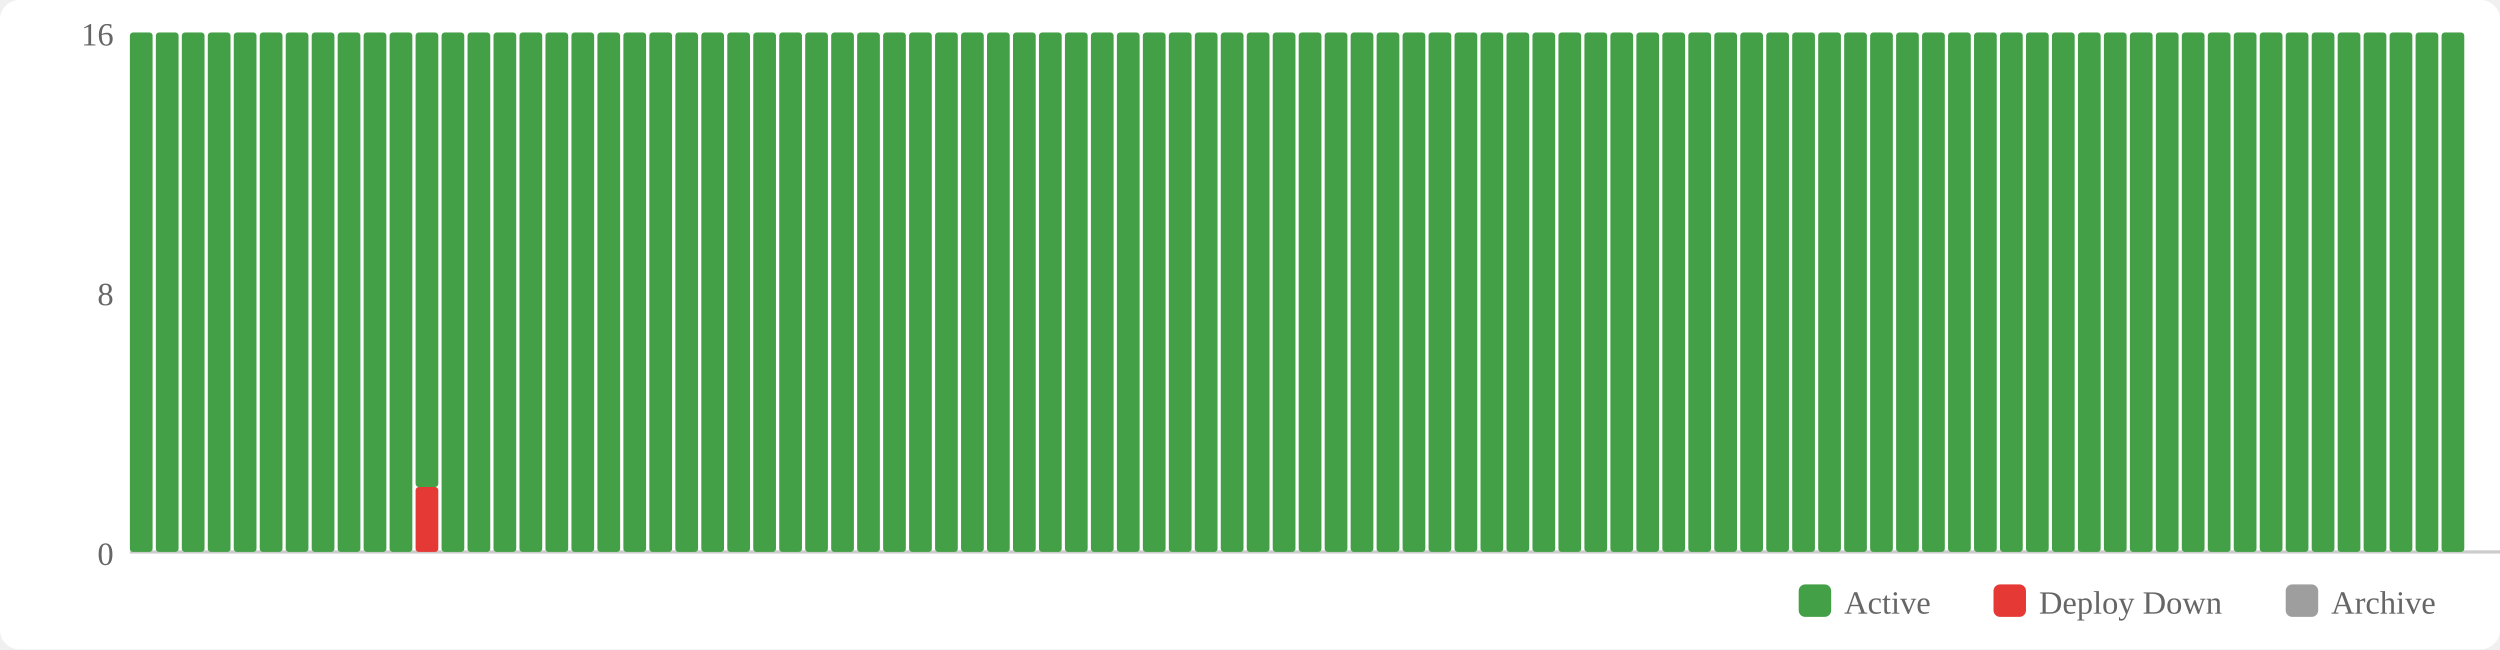
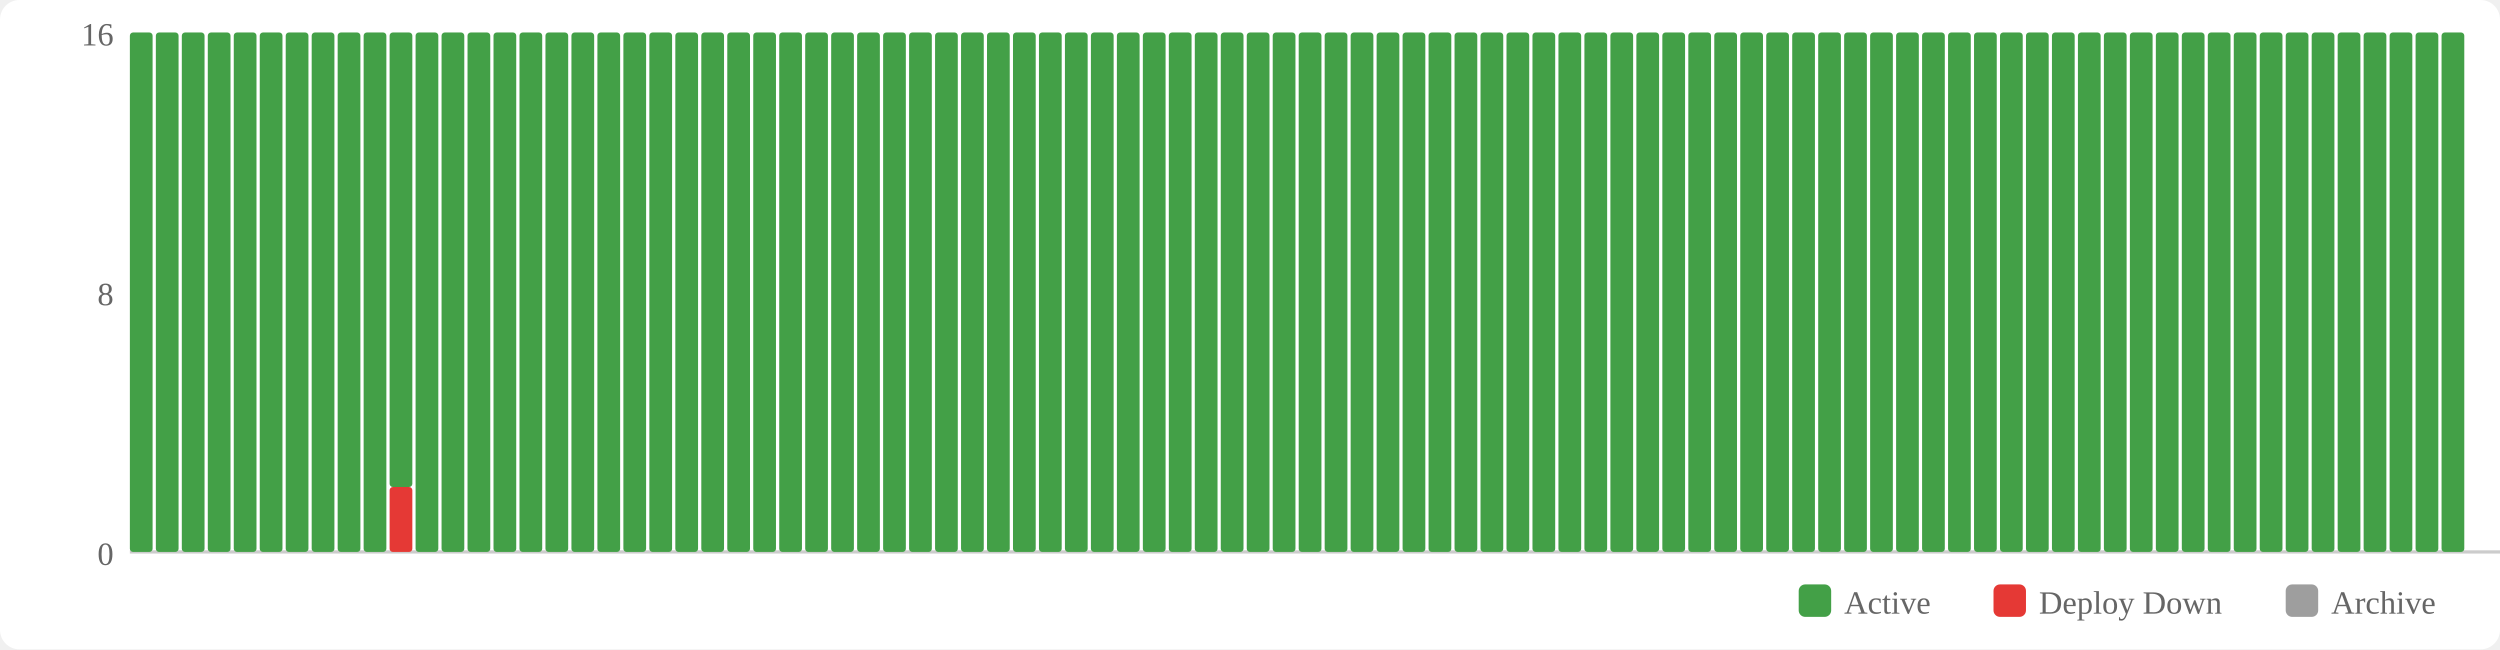
<svg xmlns="http://www.w3.org/2000/svg" width="770" height="200" viewBox="0 0 770 200">
  <rect width="770" height="200" fill="#fff" rx="6" />
  <rect x="554" y="180" width="10" height="10" fill="#43a047" rx="2" />
  <text x="568" y="189" font-size="10" fill="#666">Active</text>
  <rect x="614" y="180" width="10" height="10" fill="#e53935" rx="2" />
  <text x="628" y="189" font-size="10" fill="#666">Deploy Down</text>
  <rect x="704" y="180" width="10" height="10" fill="#9e9e9e" rx="2" />
  <text x="718" y="189" font-size="10" fill="#666">Archive</text>
  <text x="35" y="174" text-anchor="end" font-size="10" fill="#666">0</text>
  <text x="35" y="94" text-anchor="end" font-size="10" fill="#666">8</text>
  <text x="35" y="14" text-anchor="end" font-size="10" fill="#666">16</text>
  <line x1="40" y1="170" x2="770" y2="170" stroke="#ccc" stroke-width="1" />
  <rect x="40" y="10" width="7" height="160" fill="#43a047" rx="1" />
  <rect x="48" y="10" width="7" height="160" fill="#43a047" rx="1" />
  <rect x="56" y="10" width="7" height="160" fill="#43a047" rx="1" />
  <rect x="64" y="10" width="7" height="160" fill="#43a047" rx="1" />
  <rect x="72" y="10" width="7" height="160" fill="#43a047" rx="1" />
  <rect x="80" y="10" width="7" height="160" fill="#43a047" rx="1" />
  <rect x="88" y="10" width="7" height="160" fill="#43a047" rx="1" />
  <rect x="96" y="10" width="7" height="160" fill="#43a047" rx="1" />
  <rect x="104" y="10" width="7" height="160" fill="#43a047" rx="1" />
  <rect x="112" y="10" width="7" height="160" fill="#43a047" rx="1" />
-   <rect x="120" y="10" width="7" height="160" fill="#43a047" rx="1" />
-   <rect x="128" y="150" width="7" height="20" fill="#e53935" rx="1" />
-   <rect x="128" y="10" width="7" height="140" fill="#43a047" rx="1" />
+   <rect x="120" y="150" width="7" height="20" fill="#e53935" rx="1" />
+   <rect x="120" y="10" width="7" height="140" fill="#43a047" rx="1" />
+   <rect x="128" y="10" width="7" height="160" fill="#43a047" rx="1" />
  <rect x="136" y="10" width="7" height="160" fill="#43a047" rx="1" />
  <rect x="144" y="10" width="7" height="160" fill="#43a047" rx="1" />
  <rect x="152" y="10" width="7" height="160" fill="#43a047" rx="1" />
  <rect x="160" y="10" width="7" height="160" fill="#43a047" rx="1" />
  <rect x="168" y="10" width="7" height="160" fill="#43a047" rx="1" />
  <rect x="176" y="10" width="7" height="160" fill="#43a047" rx="1" />
  <rect x="184" y="10" width="7" height="160" fill="#43a047" rx="1" />
  <rect x="192" y="10" width="7" height="160" fill="#43a047" rx="1" />
  <rect x="200" y="10" width="7" height="160" fill="#43a047" rx="1" />
  <rect x="208" y="10" width="7" height="160" fill="#43a047" rx="1" />
  <rect x="216" y="10" width="7" height="160" fill="#43a047" rx="1" />
  <rect x="224" y="10" width="7" height="160" fill="#43a047" rx="1" />
  <rect x="232" y="10" width="7" height="160" fill="#43a047" rx="1" />
  <rect x="240" y="10" width="7" height="160" fill="#43a047" rx="1" />
  <rect x="248" y="10" width="7" height="160" fill="#43a047" rx="1" />
  <rect x="256" y="10" width="7" height="160" fill="#43a047" rx="1" />
  <rect x="264" y="10" width="7" height="160" fill="#43a047" rx="1" />
  <rect x="272" y="10" width="7" height="160" fill="#43a047" rx="1" />
  <rect x="280" y="10" width="7" height="160" fill="#43a047" rx="1" />
  <rect x="288" y="10" width="7" height="160" fill="#43a047" rx="1" />
  <rect x="296" y="10" width="7" height="160" fill="#43a047" rx="1" />
  <rect x="304" y="10" width="7" height="160" fill="#43a047" rx="1" />
  <rect x="312" y="10" width="7" height="160" fill="#43a047" rx="1" />
  <rect x="320" y="10" width="7" height="160" fill="#43a047" rx="1" />
  <rect x="328" y="10" width="7" height="160" fill="#43a047" rx="1" />
  <rect x="336" y="10" width="7" height="160" fill="#43a047" rx="1" />
  <rect x="344" y="10" width="7" height="160" fill="#43a047" rx="1" />
  <rect x="352" y="10" width="7" height="160" fill="#43a047" rx="1" />
  <rect x="360" y="10" width="7" height="160" fill="#43a047" rx="1" />
  <rect x="368" y="10" width="7" height="160" fill="#43a047" rx="1" />
  <rect x="376" y="10" width="7" height="160" fill="#43a047" rx="1" />
  <rect x="384" y="10" width="7" height="160" fill="#43a047" rx="1" />
  <rect x="392" y="10" width="7" height="160" fill="#43a047" rx="1" />
  <rect x="400" y="10" width="7" height="160" fill="#43a047" rx="1" />
  <rect x="408" y="10" width="7" height="160" fill="#43a047" rx="1" />
  <rect x="416" y="10" width="7" height="160" fill="#43a047" rx="1" />
  <rect x="424" y="10" width="7" height="160" fill="#43a047" rx="1" />
  <rect x="432" y="10" width="7" height="160" fill="#43a047" rx="1" />
  <rect x="440" y="10" width="7" height="160" fill="#43a047" rx="1" />
  <rect x="448" y="10" width="7" height="160" fill="#43a047" rx="1" />
  <rect x="456" y="10" width="7" height="160" fill="#43a047" rx="1" />
  <rect x="464" y="10" width="7" height="160" fill="#43a047" rx="1" />
  <rect x="472" y="10" width="7" height="160" fill="#43a047" rx="1" />
  <rect x="480" y="10" width="7" height="160" fill="#43a047" rx="1" />
  <rect x="488" y="10" width="7" height="160" fill="#43a047" rx="1" />
  <rect x="496" y="10" width="7" height="160" fill="#43a047" rx="1" />
  <rect x="504" y="10" width="7" height="160" fill="#43a047" rx="1" />
  <rect x="512" y="10" width="7" height="160" fill="#43a047" rx="1" />
  <rect x="520" y="10" width="7" height="160" fill="#43a047" rx="1" />
  <rect x="528" y="10" width="7" height="160" fill="#43a047" rx="1" />
  <rect x="536" y="10" width="7" height="160" fill="#43a047" rx="1" />
  <rect x="544" y="10" width="7" height="160" fill="#43a047" rx="1" />
  <rect x="552" y="10" width="7" height="160" fill="#43a047" rx="1" />
  <rect x="560" y="10" width="7" height="160" fill="#43a047" rx="1" />
  <rect x="568" y="10" width="7" height="160" fill="#43a047" rx="1" />
  <rect x="576" y="10" width="7" height="160" fill="#43a047" rx="1" />
  <rect x="584" y="10" width="7" height="160" fill="#43a047" rx="1" />
  <rect x="592" y="10" width="7" height="160" fill="#43a047" rx="1" />
  <rect x="600" y="10" width="7" height="160" fill="#43a047" rx="1" />
  <rect x="608" y="10" width="7" height="160" fill="#43a047" rx="1" />
  <rect x="616" y="10" width="7" height="160" fill="#43a047" rx="1" />
  <rect x="624" y="10" width="7" height="160" fill="#43a047" rx="1" />
  <rect x="632" y="10" width="7" height="160" fill="#43a047" rx="1" />
  <rect x="640" y="10" width="7" height="160" fill="#43a047" rx="1" />
  <rect x="648" y="10" width="7" height="160" fill="#43a047" rx="1" />
  <rect x="656" y="10" width="7" height="160" fill="#43a047" rx="1" />
  <rect x="664" y="10" width="7" height="160" fill="#43a047" rx="1" />
  <rect x="672" y="10" width="7" height="160" fill="#43a047" rx="1" />
  <rect x="680" y="10" width="7" height="160" fill="#43a047" rx="1" />
  <rect x="688" y="10" width="7" height="160" fill="#43a047" rx="1" />
  <rect x="696" y="10" width="7" height="160" fill="#43a047" rx="1" />
  <rect x="704" y="10" width="7" height="160" fill="#43a047" rx="1" />
  <rect x="712" y="10" width="7" height="160" fill="#43a047" rx="1" />
  <rect x="720" y="10" width="7" height="160" fill="#43a047" rx="1" />
  <rect x="728" y="10" width="7" height="160" fill="#43a047" rx="1" />
  <rect x="736" y="10" width="7" height="160" fill="#43a047" rx="1" />
  <rect x="744" y="10" width="7" height="160" fill="#43a047" rx="1" />
  <rect x="752" y="10" width="7" height="160" fill="#43a047" rx="1" />
</svg>
